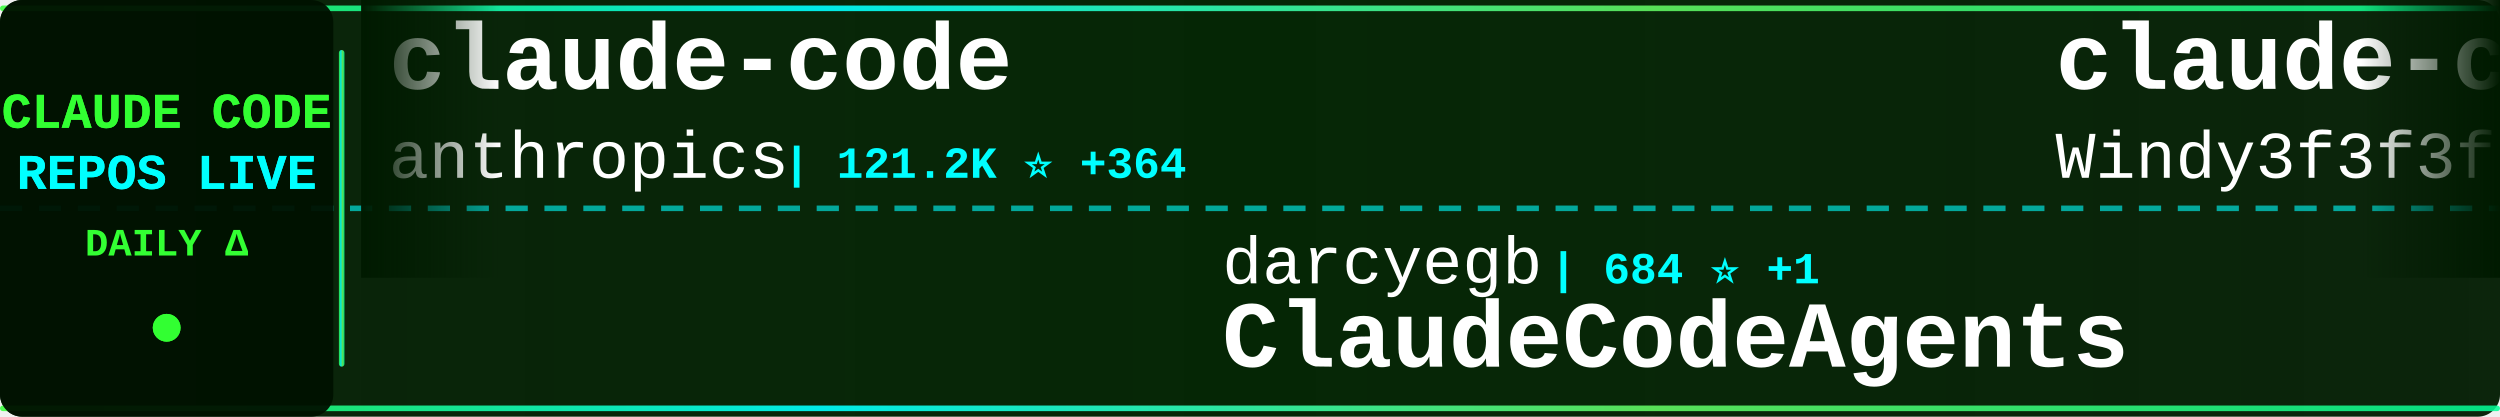
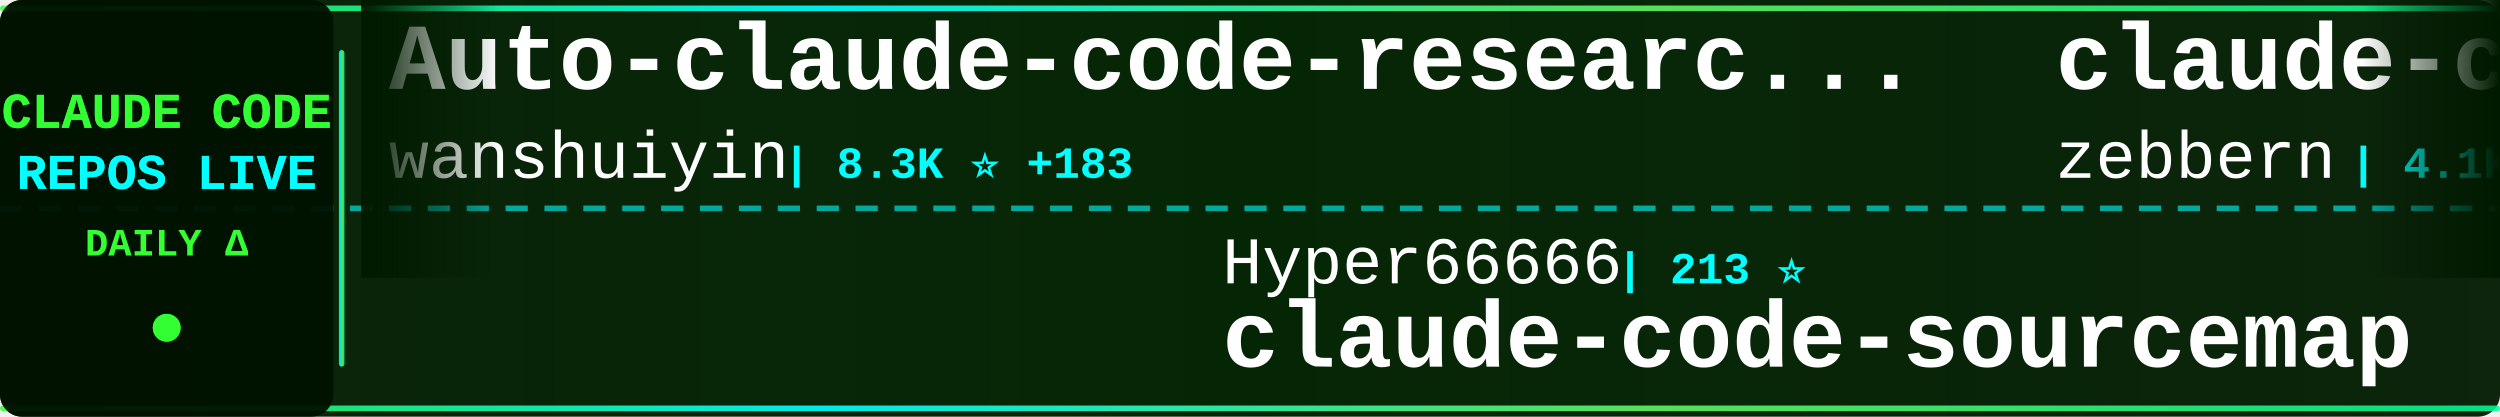
<svg xmlns="http://www.w3.org/2000/svg" width="900" height="150">
  <defs>
    <linearGradient id="tickerBg" x1="0%" y1="0%" x2="100%" y2="0%">
      <stop offset="0%" style="stop-color:#001a00;stop-opacity:0.95" />
      <stop offset="50%" style="stop-color:#002200;stop-opacity:0.98" />
      <stop offset="100%" style="stop-color:#001a00;stop-opacity:0.95" />
    </linearGradient>
    <linearGradient id="borderGrad" x1="0%" y1="0%" x2="100%" y2="0%">
      <stop offset="0%" style="stop-color:#33ff33;stop-opacity:0.85">
        <animate attributeName="stop-opacity" values="0.85;1;0.85" dur="2s" repeatCount="indefinite" />
      </stop>
      <stop offset="33%" style="stop-color:#00ffff;stop-opacity:0.9">
        <animate attributeName="stop-opacity" values="0.9;1;0.9" dur="2.2s" repeatCount="indefinite" />
      </stop>
      <stop offset="66%" style="stop-color:#66ff66;stop-opacity:0.85">
        <animate attributeName="stop-opacity" values="0.85;1;0.85" dur="1.8s" repeatCount="indefinite" />
      </stop>
      <stop offset="100%" style="stop-color:#00ff99;stop-opacity:0.85">
        <animate attributeName="stop-opacity" values="0.85;1;0.85" dur="2s" repeatCount="indefinite" />
      </stop>
    </linearGradient>
    <filter id="textGlow">
      <feGaussianBlur stdDeviation="0.1" result="coloredBlur" />
      <feMerge>
        <feMergeNode in="coloredBlur" />
        <feMergeNode in="SourceGraphic" />
      </feMerge>
    </filter>
    <filter id="metricGlow">
      <feGaussianBlur stdDeviation="0.2" result="coloredBlur" />
      <feMerge>
        <feMergeNode in="coloredBlur" />
        <feMergeNode in="SourceGraphic" />
      </feMerge>
    </filter>
    <linearGradient id="leftFade" x1="0%" y1="0%" x2="100%" y2="0%">
      <stop offset="0%" style="stop-color:#001a00;stop-opacity:1" />
      <stop offset="100%" style="stop-color:#001a00;stop-opacity:0" />
    </linearGradient>
    <linearGradient id="rightFade" x1="0%" y1="0%" x2="100%" y2="0%">
      <stop offset="0%" style="stop-color:#001a00;stop-opacity:0" />
      <stop offset="100%" style="stop-color:#001a00;stop-opacity:1" />
    </linearGradient>
  </defs>
  <rect width="900" height="150" fill="url(#tickerBg)" rx="8" />
  <rect x="0" y="2" width="900" height="2" fill="url(#borderGrad)" rx="1" />
  <rect x="0" y="146" width="900" height="2" fill="url(#borderGrad)" rx="1" />
  <line x1="0" y1="75" x2="900" y2="75" stroke="#00ffff" stroke-width="2" stroke-dasharray="8 6" opacity="0.6" />
  <rect x="0" y="0" width="120" height="150" fill="#001100" opacity="0.95" rx="8" />
  <text x="60" y="46" font-family="'Courier New', monospace" font-size="18" font-weight="bold" fill="#33ff33" text-anchor="middle" filter="url(#textGlow)">
    CLAUDE CODE
  </text>
  <text x="60" y="68" font-family="'Courier New', monospace" font-size="18" font-weight="bold" fill="#00ffff" text-anchor="middle" filter="url(#textGlow)">
    REPOS LIVE
  </text>
  <text x="60" y="92" font-family="'Courier New', monospace" font-size="14" font-weight="bold" fill="#33ff33" text-anchor="middle">
    DAILY Δ
  </text>
  <circle cx="60" cy="118" r="5" fill="#33ff33" filter="url(#metricGlow)">
    <animate attributeName="r" values="4;6;4" dur="1.5s" repeatCount="indefinite" />
    <animate attributeName="opacity" values="0.6;1;0.6" dur="1.5s" repeatCount="indefinite" />
  </circle>
  <rect x="122" y="18" width="2" height="114" fill="url(#borderGrad)" rx="1" />
  <clipPath id="tickerClip">
    <rect x="130" y="0" width="770" height="150" />
  </clipPath>
  <g clip-path="url(#tickerClip)">
    <g id="tickerItems">
      <animateTransform attributeName="transform" attributeType="XML" type="translate" from="0 0" to="-3000 0" dur="54s" repeatCount="indefinite" />
      <g transform="translate(0, 0)">
-         <text x="140" y="32" font-family="'Courier New', monospace" font-size="34" font-weight="bold" fill="#ffffff">claude-code</text>
-         <text x="140" y="64" font-family="'Courier New', monospace" font-size="24" font-weight="normal" fill="#ffffff" opacity="1.0">anthropics</text>
-         <text x="282" y="64" font-family="'Courier New', monospace" font-size="16" font-weight="bold" fill="#00ffff"> | 121.2K ⭐ +364</text>
+         <text x="140" y="32" font-family="'Courier New', monospace" font-size="34" font-weight="bold" fill="#ffffff">Auto-claude-code-researc...</text>
+         <text x="140" y="64" font-family="'Courier New', monospace" font-size="24" font-weight="normal" fill="#ffffff" opacity="1.0">wanshuiyin</text>
+         <text x="282" y="64" font-family="'Courier New', monospace" font-size="16" font-weight="bold" fill="#00ffff"> | 8.3K ⭐ +183</text>
      </g>
      <g transform="translate(300, 0)">
-         <text x="140" y="102" font-family="'Courier New', monospace" font-size="24" font-weight="normal" fill="#ffffff" opacity="1.0">darcyegb</text>
-         <text x="258" y="102" font-family="'Courier New', monospace" font-size="16" font-weight="bold" fill="#00ffff"> | 684 ⭐ +1</text>
-         <text x="140" y="132" font-family="'Courier New', monospace" font-size="34" font-weight="bold" fill="#ffffff">ClaudeCodeAgents</text>
+         <text x="140" y="102" font-family="'Courier New', monospace" font-size="24" font-weight="normal" fill="#ffffff" opacity="1.0">Hyper66666</text>
+         <text x="282" y="102" font-family="'Courier New', monospace" font-size="16" font-weight="bold" fill="#00ffff"> | 213 ⭐</text>
+         <text x="140" y="132" font-family="'Courier New', monospace" font-size="34" font-weight="bold" fill="#ffffff">claude-code-sourcemap</text>
      </g>
      <g transform="translate(600, 0)">
+         <text x="140" y="32" font-family="'Courier New', monospace" font-size="34" font-weight="bold" fill="#ffffff">claude-code-guide</text>
+         <text x="140" y="64" font-family="'Courier New', monospace" font-size="24" font-weight="normal" fill="#ffffff" opacity="1.0">zebbern</text>
+         <text x="246" y="64" font-family="'Courier New', monospace" font-size="16" font-weight="bold" fill="#00ffff"> | 4.1K ⭐ +4</text>
+       </g>
+       <g transform="translate(900, 0)">
+         <text x="140" y="102" font-family="'Courier New', monospace" font-size="24" font-weight="normal" fill="#ffffff" opacity="1.0">qwibitai</text>
+         <text x="258" y="102" font-family="'Courier New', monospace" font-size="16" font-weight="bold" fill="#00ffff"> | 28.7K ⭐ +37</text>
+         <text x="140" y="132" font-family="'Courier New', monospace" font-size="34" font-weight="bold" fill="#ffffff">nanoclaw</text>
+       </g>
+       <g transform="translate(1200, 0)">
+         <text x="140" y="32" font-family="'Courier New', monospace" font-size="34" font-weight="bold" fill="#ffffff">claude-code-tudou</text>
+         <text x="140" y="64" font-family="'Courier New', monospace" font-size="24" font-weight="normal" fill="#ffffff" opacity="1.0">AICoderTudou</text>
+         <text x="306" y="64" font-family="'Courier New', monospace" font-size="16" font-weight="bold" fill="#00ffff"> | 497 ⭐</text>
+       </g>
+       <g transform="translate(1500, 0)">
+         <text x="140" y="102" font-family="'Courier New', monospace" font-size="24" font-weight="normal" fill="#ffffff" opacity="1.0">jarmuine</text>
+         <text x="258" y="102" font-family="'Courier New', monospace" font-size="16" font-weight="bold" fill="#00ffff"> | 2.1K ⭐ +3</text>
+         <text x="140" y="132" font-family="'Courier New', monospace" font-size="34" font-weight="bold" fill="#ffffff">claude-code</text>
+       </g>
+       <g transform="translate(1800, 0)">
+         <text x="140" y="32" font-family="'Courier New', monospace" font-size="34" font-weight="bold" fill="#ffffff">claude-skills</text>
+         <text x="140" y="64" font-family="'Courier New', monospace" font-size="24" font-weight="normal" fill="#ffffff" opacity="1.0">alirezarezvani</text>
+         <text x="330" y="64" font-family="'Courier New', monospace" font-size="16" font-weight="bold" fill="#00ffff"> | 14.0K ⭐ +103</text>
+       </g>
+       <g transform="translate(2100, 0)">
+         <text x="140" y="102" font-family="'Courier New', monospace" font-size="24" font-weight="normal" fill="#ffffff" opacity="1.0">anthropics</text>
+         <text x="282" y="102" font-family="'Courier New', monospace" font-size="16" font-weight="bold" fill="#00ffff"> | 4.5K ⭐ +17</text>
+         <text x="140" y="132" font-family="'Courier New', monospace" font-size="34" font-weight="bold" fill="#ffffff">claude-code-security-rev...</text>
+       </g>
+       <g transform="translate(2400, 0)">
        <text x="140" y="32" font-family="'Courier New', monospace" font-size="34" font-weight="bold" fill="#ffffff">claude-code-from-scratch</text>
        <text x="140" y="64" font-family="'Courier New', monospace" font-size="24" font-weight="normal" fill="#ffffff" opacity="1.0">Windy3f3f3f3f</text>
-         <text x="318" y="64" font-family="'Courier New', monospace" font-size="16" font-weight="bold" fill="#00ffff"> | 1.1K ⭐ +19</text>
+         <text x="318" y="64" font-family="'Courier New', monospace" font-size="16" font-weight="bold" fill="#00ffff"> | 1.1K ⭐ +16</text>
      </g>
-       <g transform="translate(900, 0)">
-         <text x="140" y="102" font-family="'Courier New', monospace" font-size="24" font-weight="normal" fill="#ffffff" opacity="1.0">ding113</text>
-         <text x="246" y="102" font-family="'Courier New', monospace" font-size="16" font-weight="bold" fill="#00ffff"> | 2.8K ⭐ +8</text>
-         <text x="140" y="132" font-family="'Courier New', monospace" font-size="34" font-weight="bold" fill="#ffffff">claude-code-hub</text>
+       <g transform="translate(2700, 0)">
+         <text x="140" y="102" font-family="'Courier New', monospace" font-size="24" font-weight="normal" fill="#ffffff" opacity="1.0">carlvellotti</text>
+         <text x="306" y="102" font-family="'Courier New', monospace" font-size="16" font-weight="bold" fill="#00ffff"> | 2.0K ⭐ +15</text>
+         <text x="140" y="132" font-family="'Courier New', monospace" font-size="34" font-weight="bold" fill="#ffffff">claude-code-pm-course</text>
      </g>
-       <g transform="translate(1200, 0)">
-         <text x="140" y="32" font-family="'Courier New', monospace" font-size="34" font-weight="bold" fill="#ffffff">awesome-claude-code-suba...</text>
-         <text x="140" y="64" font-family="'Courier New', monospace" font-size="24" font-weight="normal" fill="#ffffff" opacity="1.0">VoltAgent</text>
-         <text x="270" y="64" font-family="'Courier New', monospace" font-size="16" font-weight="bold" fill="#00ffff"> | 19.3K ⭐ +91</text>
+       <g transform="translate(3000, 0)">
+         <text x="140" y="32" font-family="'Courier New', monospace" font-size="34" font-weight="bold" fill="#ffffff">Auto-claude-code-researc...</text>
+         <text x="140" y="64" font-family="'Courier New', monospace" font-size="24" font-weight="normal" fill="#ffffff" opacity="1.0">wanshuiyin</text>
+         <text x="282" y="64" font-family="'Courier New', monospace" font-size="16" font-weight="bold" fill="#00ffff"> | 8.3K ⭐ +183</text>
      </g>
-       <g transform="translate(1500, 0)">
-         <text x="140" y="102" font-family="'Courier New', monospace" font-size="24" font-weight="normal" fill="#ffffff" opacity="1.0">pengchengneo</text>
-         <text x="306" y="102" font-family="'Courier New', monospace" font-size="16" font-weight="bold" fill="#00ffff"> | 1.3K ⭐ +6</text>
-         <text x="140" y="132" font-family="'Courier New', monospace" font-size="34" font-weight="bold" fill="#ffffff">Claude-Code</text>
+       <g transform="translate(3300, 0)">
+         <text x="140" y="102" font-family="'Courier New', monospace" font-size="24" font-weight="normal" fill="#ffffff" opacity="1.0">Hyper66666</text>
+         <text x="282" y="102" font-family="'Courier New', monospace" font-size="16" font-weight="bold" fill="#00ffff"> | 213 ⭐</text>
+         <text x="140" y="132" font-family="'Courier New', monospace" font-size="34" font-weight="bold" fill="#ffffff">claude-code-sourcemap</text>
      </g>
-       <g transform="translate(1800, 0)">
+       <g transform="translate(3600, 0)">
        <text x="140" y="32" font-family="'Courier New', monospace" font-size="34" font-weight="bold" fill="#ffffff">claude-code-guide</text>
        <text x="140" y="64" font-family="'Courier New', monospace" font-size="24" font-weight="normal" fill="#ffffff" opacity="1.0">zebbern</text>
-         <text x="246" y="64" font-family="'Courier New', monospace" font-size="16" font-weight="bold" fill="#00ffff"> | 4.1K ⭐ +7</text>
-       </g>
-       <g transform="translate(2100, 0)">
-         <text x="140" y="102" font-family="'Courier New', monospace" font-size="24" font-weight="normal" fill="#ffffff" opacity="1.0">forrestchang</text>
-         <text x="306" y="102" font-family="'Courier New', monospace" font-size="16" font-weight="bold" fill="#00ffff"> | 118.1K ⭐ +2.3K</text>
-         <text x="140" y="132" font-family="'Courier New', monospace" font-size="34" font-weight="bold" fill="#ffffff">andrej-karpathy-skills</text>
-       </g>
-       <g transform="translate(2400, 0)">
-         <text x="140" y="32" font-family="'Courier New', monospace" font-size="34" font-weight="bold" fill="#ffffff">claude-code-reverse</text>
-         <text x="140" y="64" font-family="'Courier New', monospace" font-size="24" font-weight="normal" fill="#ffffff" opacity="1.0">Yuyz0112</text>
-         <text x="258" y="64" font-family="'Courier New', monospace" font-size="16" font-weight="bold" fill="#00ffff"> | 2.4K ⭐ +1</text>
-       </g>
-       <g transform="translate(2700, 0)">
-         <text x="140" y="102" font-family="'Courier New', monospace" font-size="24" font-weight="normal" fill="#ffffff" opacity="1.0">OneRedOak</text>
-         <text x="270" y="102" font-family="'Courier New', monospace" font-size="16" font-weight="bold" fill="#00ffff"> | 3.8K ⭐</text>
-         <text x="140" y="132" font-family="'Courier New', monospace" font-size="34" font-weight="bold" fill="#ffffff">claude-code-workflows</text>
-       </g>
-       <g transform="translate(3000, 0)">
-         <text x="140" y="32" font-family="'Courier New', monospace" font-size="34" font-weight="bold" fill="#ffffff">claude-code</text>
-         <text x="140" y="64" font-family="'Courier New', monospace" font-size="24" font-weight="normal" fill="#ffffff" opacity="1.0">anthropics</text>
-         <text x="282" y="64" font-family="'Courier New', monospace" font-size="16" font-weight="bold" fill="#00ffff"> | 121.2K ⭐ +364</text>
-       </g>
-       <g transform="translate(3300, 0)">
-         <text x="140" y="102" font-family="'Courier New', monospace" font-size="24" font-weight="normal" fill="#ffffff" opacity="1.0">darcyegb</text>
-         <text x="258" y="102" font-family="'Courier New', monospace" font-size="16" font-weight="bold" fill="#00ffff"> | 684 ⭐ +1</text>
-         <text x="140" y="132" font-family="'Courier New', monospace" font-size="34" font-weight="bold" fill="#ffffff">ClaudeCodeAgents</text>
-       </g>
-       <g transform="translate(3600, 0)">
-         <text x="140" y="32" font-family="'Courier New', monospace" font-size="34" font-weight="bold" fill="#ffffff">claude-code-from-scratch</text>
-         <text x="140" y="64" font-family="'Courier New', monospace" font-size="24" font-weight="normal" fill="#ffffff" opacity="1.0">Windy3f3f3f3f</text>
-         <text x="318" y="64" font-family="'Courier New', monospace" font-size="16" font-weight="bold" fill="#00ffff"> | 1.1K ⭐ +19</text>
+         <text x="246" y="64" font-family="'Courier New', monospace" font-size="16" font-weight="bold" fill="#00ffff"> | 4.1K ⭐ +4</text>
      </g>
      <g transform="translate(3900, 0)">
-         <text x="140" y="102" font-family="'Courier New', monospace" font-size="24" font-weight="normal" fill="#ffffff" opacity="1.0">ding113</text>
-         <text x="246" y="102" font-family="'Courier New', monospace" font-size="16" font-weight="bold" fill="#00ffff"> | 2.8K ⭐ +8</text>
-         <text x="140" y="132" font-family="'Courier New', monospace" font-size="34" font-weight="bold" fill="#ffffff">claude-code-hub</text>
+         <text x="140" y="102" font-family="'Courier New', monospace" font-size="24" font-weight="normal" fill="#ffffff" opacity="1.0">qwibitai</text>
+         <text x="258" y="102" font-family="'Courier New', monospace" font-size="16" font-weight="bold" fill="#00ffff"> | 28.7K ⭐ +37</text>
+         <text x="140" y="132" font-family="'Courier New', monospace" font-size="34" font-weight="bold" fill="#ffffff">nanoclaw</text>
      </g>
    </g>
  </g>
  <rect x="130" y="0" width="50" height="100" fill="url(#leftFade)" />
  <rect x="850" y="0" width="50" height="100" fill="url(#rightFade)" />
</svg>
